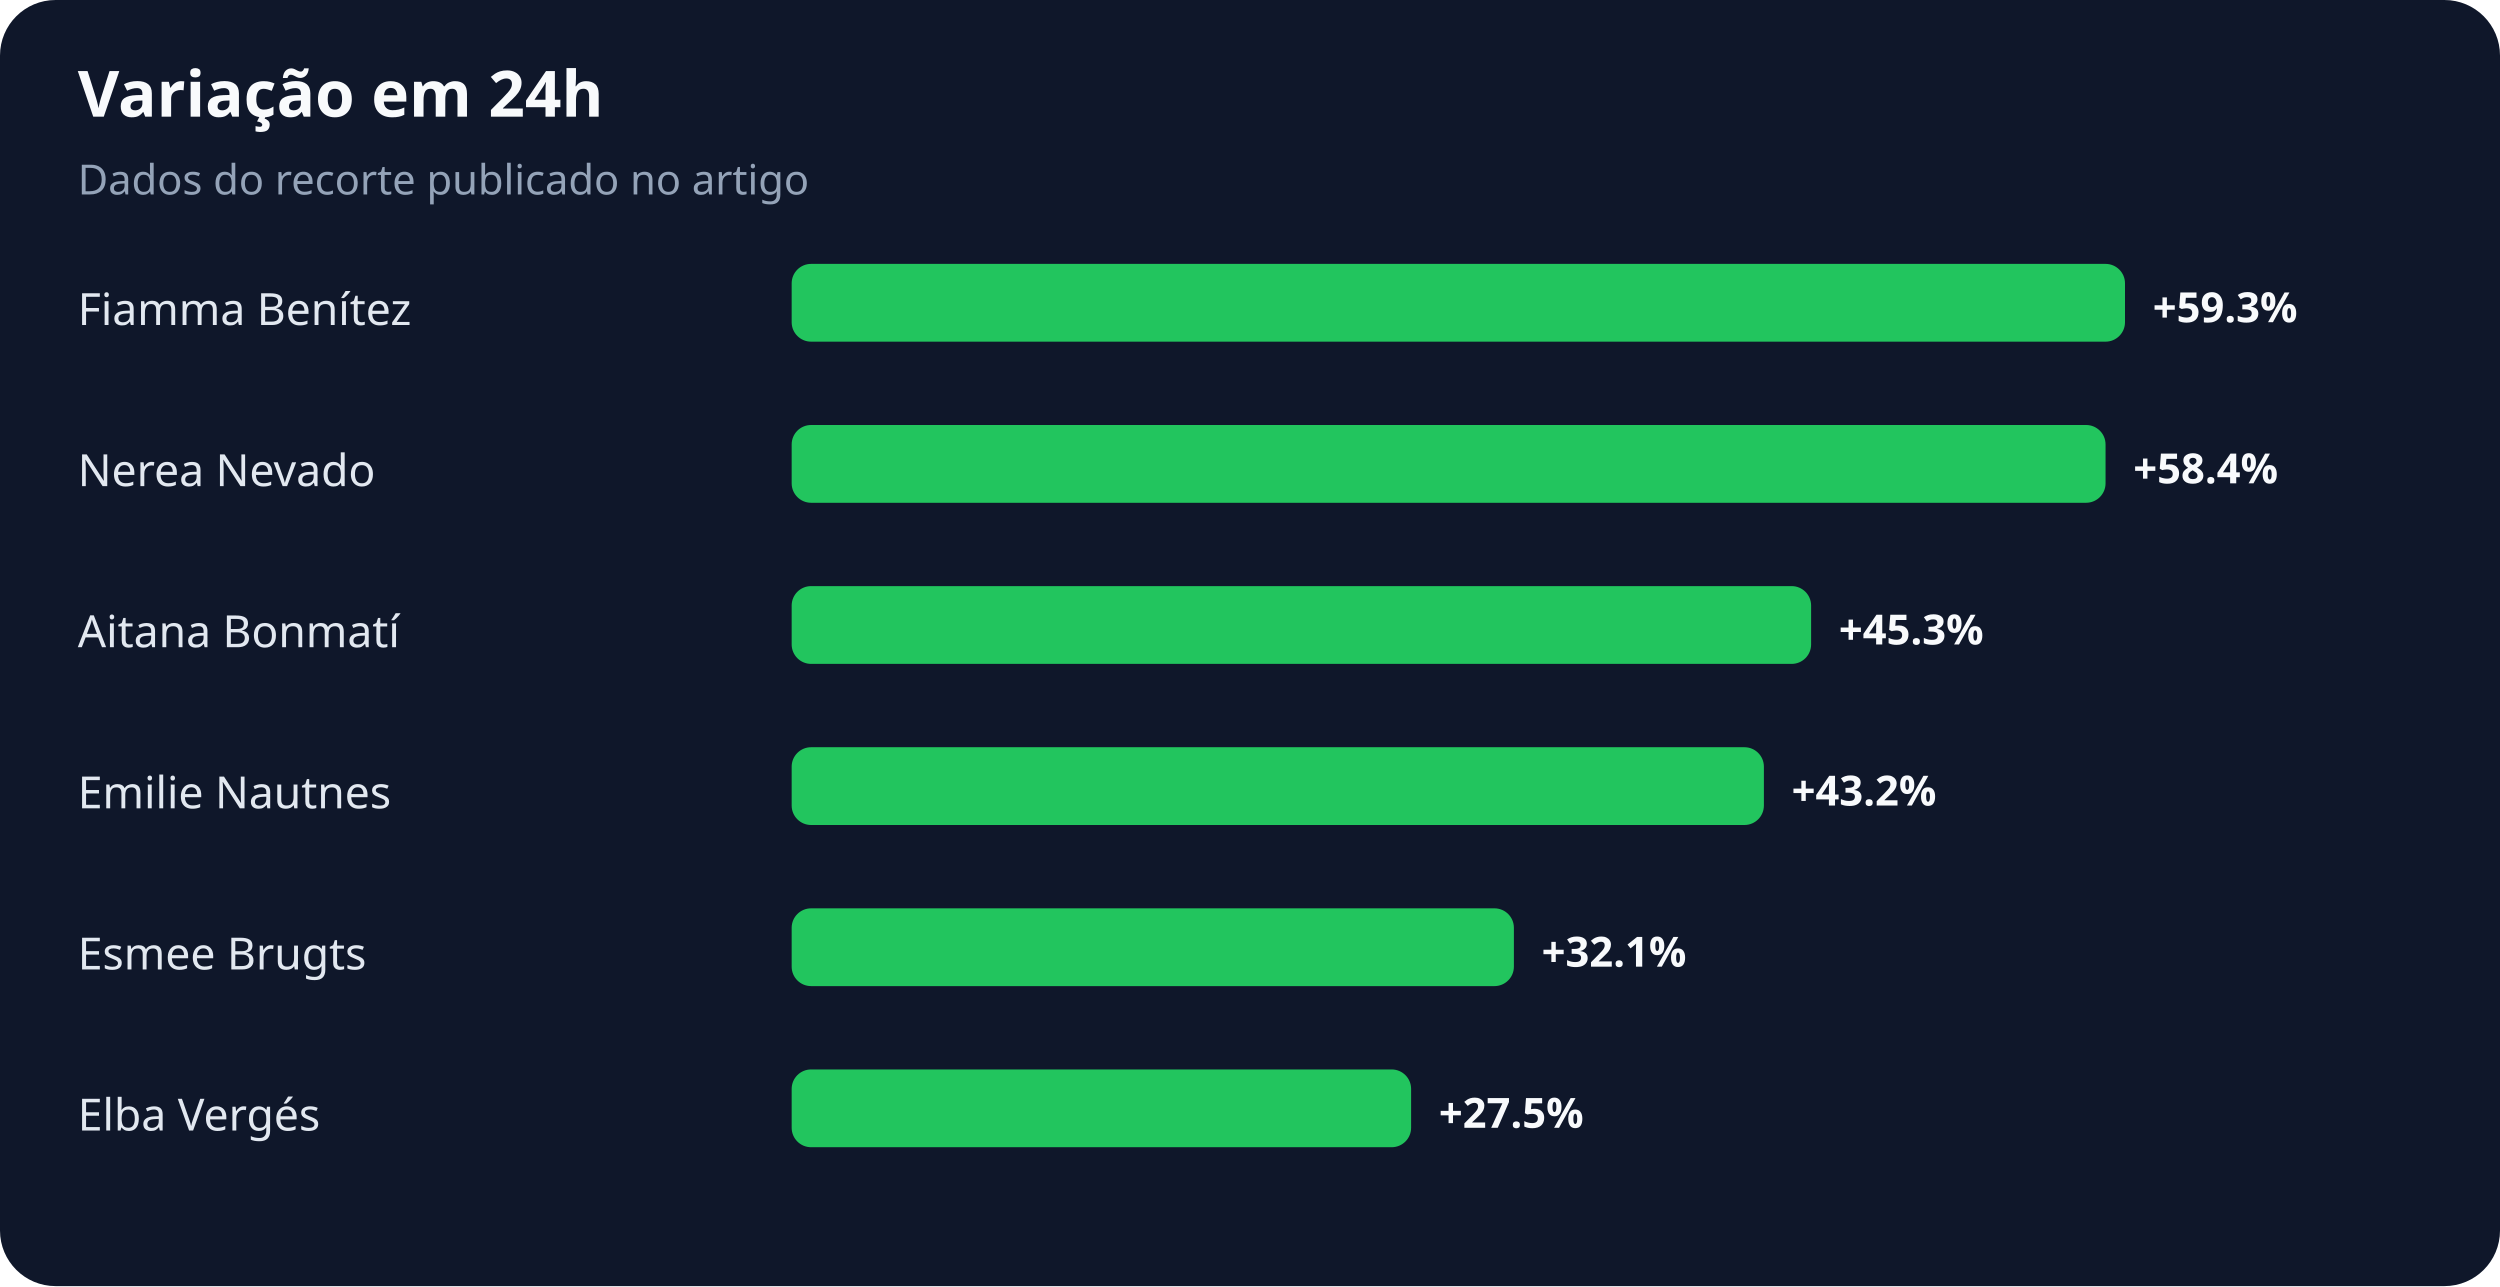
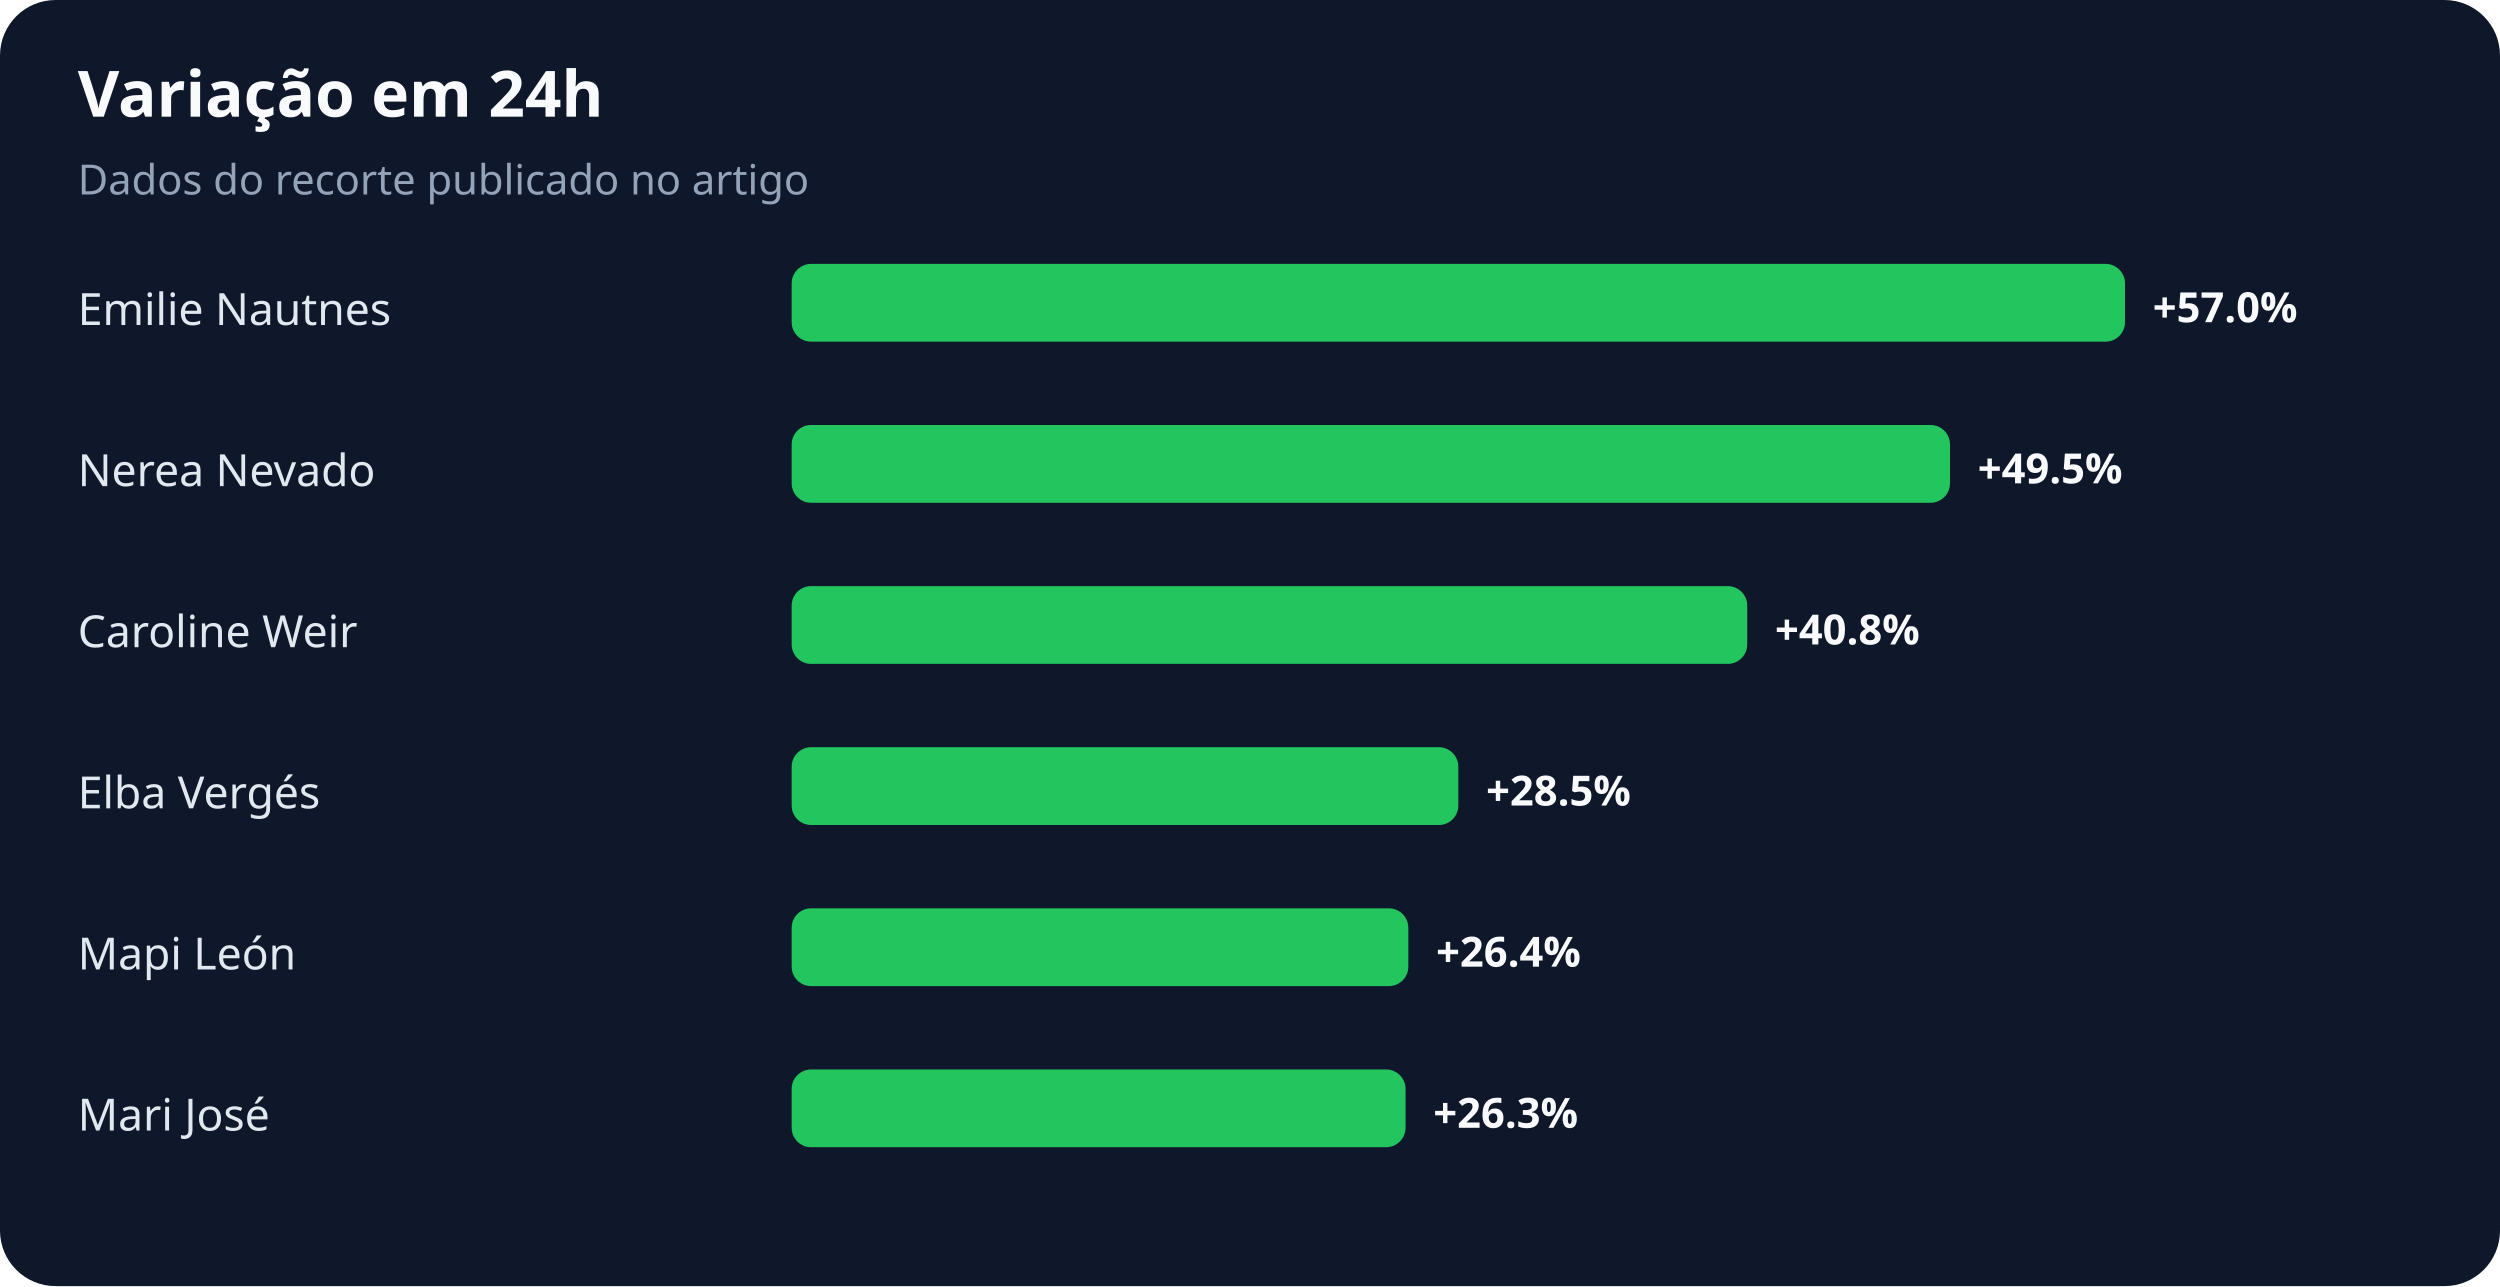
<svg xmlns="http://www.w3.org/2000/svg" width="900" height="463" viewBox="0 0 900 463" role="img" aria-labelledby="title desc">
  <rect width="100%" height="100%" rx="20" fill="#0f172a" />
  <text x="28" y="42" fill="#f8fafc" font-family="system-ui,sans-serif" font-size="23" font-weight="700">Variação em 24h</text>
  <text x="28" y="70" fill="#94a3b8" font-family="system-ui,sans-serif" font-size="15">Dados do recorte publicado no artigo</text>
-   <text x="28" y="117" fill="#e2e8f0" font-family="system-ui,sans-serif" font-size="16">Fiamma Benítez</text>
+   <text x="28" y="117" fill="#e2e8f0" font-family="system-ui,sans-serif" font-size="16">Emilie Nautnes</text>
  <rect x="285" y="95" width="480" height="28" rx="7" fill="#22c55e" />
-   <text x="775" y="116" fill="#f8fafc" font-family="system-ui,sans-serif" font-size="15" font-weight="700">+59.3%</text>
+   <text x="775" y="116" fill="#f8fafc" font-family="system-ui,sans-serif" font-size="15" font-weight="700">+57.0%</text>
  <text x="28" y="175" fill="#e2e8f0" font-family="system-ui,sans-serif" font-size="16">Nerea Nevado</text>
-   <rect x="285" y="153" width="473" height="28" rx="7" fill="#22c55e" />
-   <text x="768" y="174" fill="#f8fafc" font-family="system-ui,sans-serif" font-size="15" font-weight="700">+58.4%</text>
-   <text x="28" y="233" fill="#e2e8f0" font-family="system-ui,sans-serif" font-size="16">Aitana Bonmatí</text>
-   <rect x="285" y="211" width="367" height="28" rx="7" fill="#22c55e" />
-   <text x="662" y="232" fill="#f8fafc" font-family="system-ui,sans-serif" font-size="15" font-weight="700">+45.3%</text>
-   <text x="28" y="291" fill="#e2e8f0" font-family="system-ui,sans-serif" font-size="16">Emilie Nautnes</text>
-   <rect x="285" y="269" width="350" height="28" rx="7" fill="#22c55e" />
-   <text x="645" y="290" fill="#f8fafc" font-family="system-ui,sans-serif" font-size="15" font-weight="700">+43.2%</text>
-   <text x="28" y="349" fill="#e2e8f0" font-family="system-ui,sans-serif" font-size="16">Esmee Brugts</text>
-   <rect x="285" y="327" width="260" height="28" rx="7" fill="#22c55e" />
-   <text x="555" y="348" fill="#f8fafc" font-family="system-ui,sans-serif" font-size="15" font-weight="700">+32.1%</text>
-   <text x="28" y="407" fill="#e2e8f0" font-family="system-ui,sans-serif" font-size="16">Elba Vergés</text>
-   <rect x="285" y="385" width="223" height="28" rx="7" fill="#22c55e" />
-   <text x="518" y="406" fill="#f8fafc" font-family="system-ui,sans-serif" font-size="15" font-weight="700">+27.5%</text>
+   <rect x="285" y="153" width="417" height="28" rx="7" fill="#22c55e" />
+   <text x="712" y="174" fill="#f8fafc" font-family="system-ui,sans-serif" font-size="15" font-weight="700">+49.5%</text>
+   <text x="28" y="233" fill="#e2e8f0" font-family="system-ui,sans-serif" font-size="16">Caroline Weir</text>
+   <rect x="285" y="211" width="344" height="28" rx="7" fill="#22c55e" />
+   <text x="639" y="232" fill="#f8fafc" font-family="system-ui,sans-serif" font-size="15" font-weight="700">+40.8%</text>
+   <text x="28" y="291" fill="#e2e8f0" font-family="system-ui,sans-serif" font-size="16">Elba Vergés</text>
+   <rect x="285" y="269" width="240" height="28" rx="7" fill="#22c55e" />
+   <text x="535" y="290" fill="#f8fafc" font-family="system-ui,sans-serif" font-size="15" font-weight="700">+28.5%</text>
+   <text x="28" y="349" fill="#e2e8f0" font-family="system-ui,sans-serif" font-size="16">Mapi León</text>
+   <rect x="285" y="327" width="222" height="28" rx="7" fill="#22c55e" />
+   <text x="517" y="348" fill="#f8fafc" font-family="system-ui,sans-serif" font-size="15" font-weight="700">+26.4%</text>
+   <text x="28" y="407" fill="#e2e8f0" font-family="system-ui,sans-serif" font-size="16">Mari José</text>
+   <rect x="285" y="385" width="221" height="28" rx="7" fill="#22c55e" />
+   <text x="516" y="406" fill="#f8fafc" font-family="system-ui,sans-serif" font-size="15" font-weight="700">+26.3%</text>
</svg>
